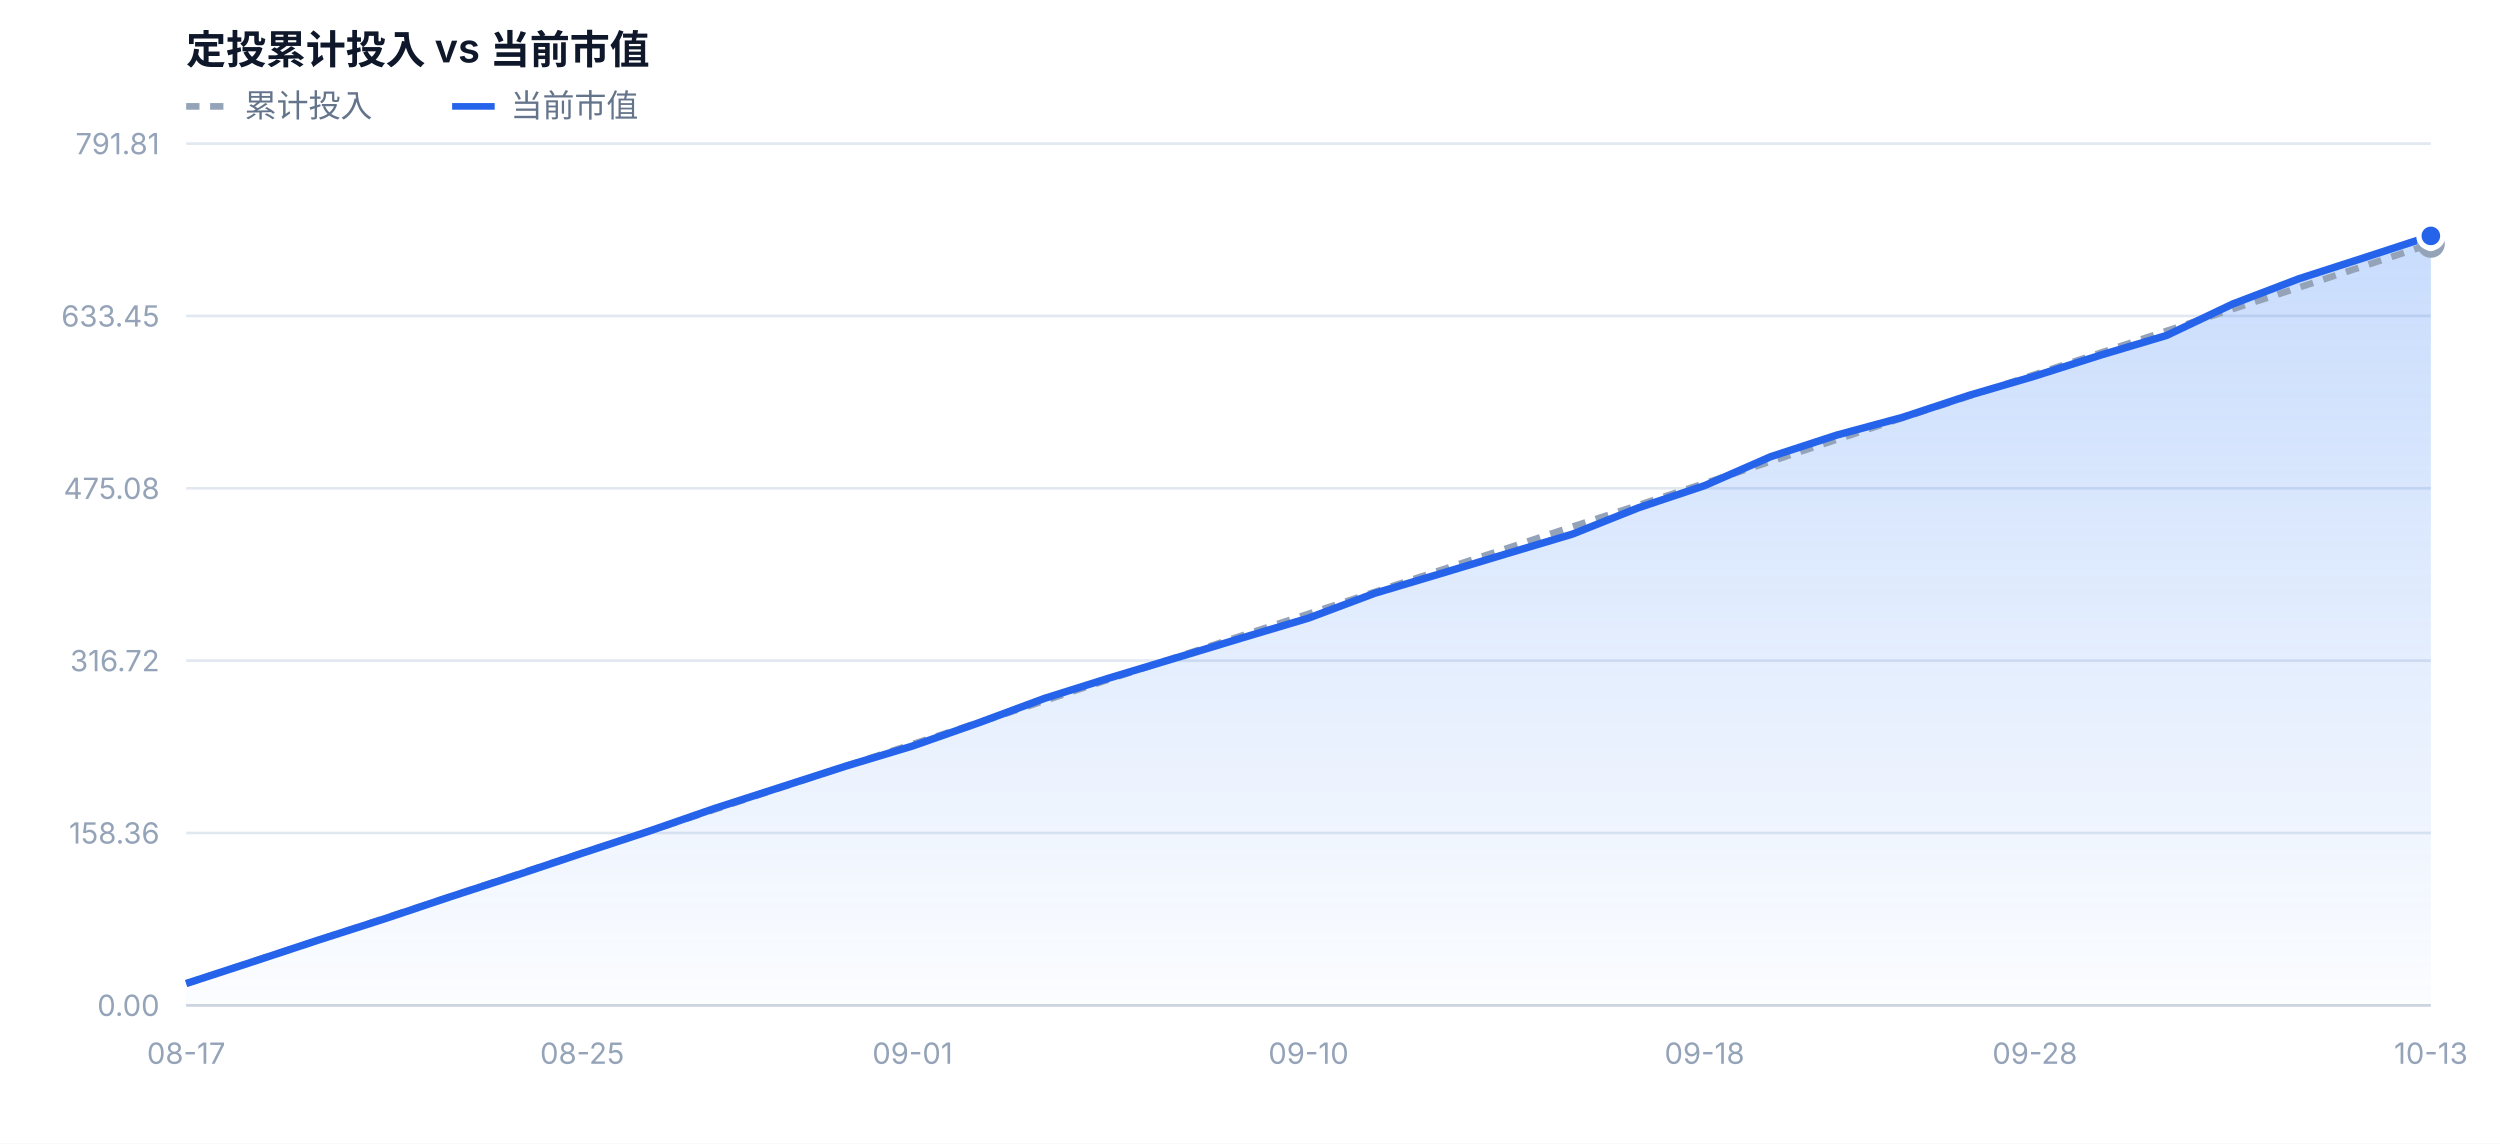
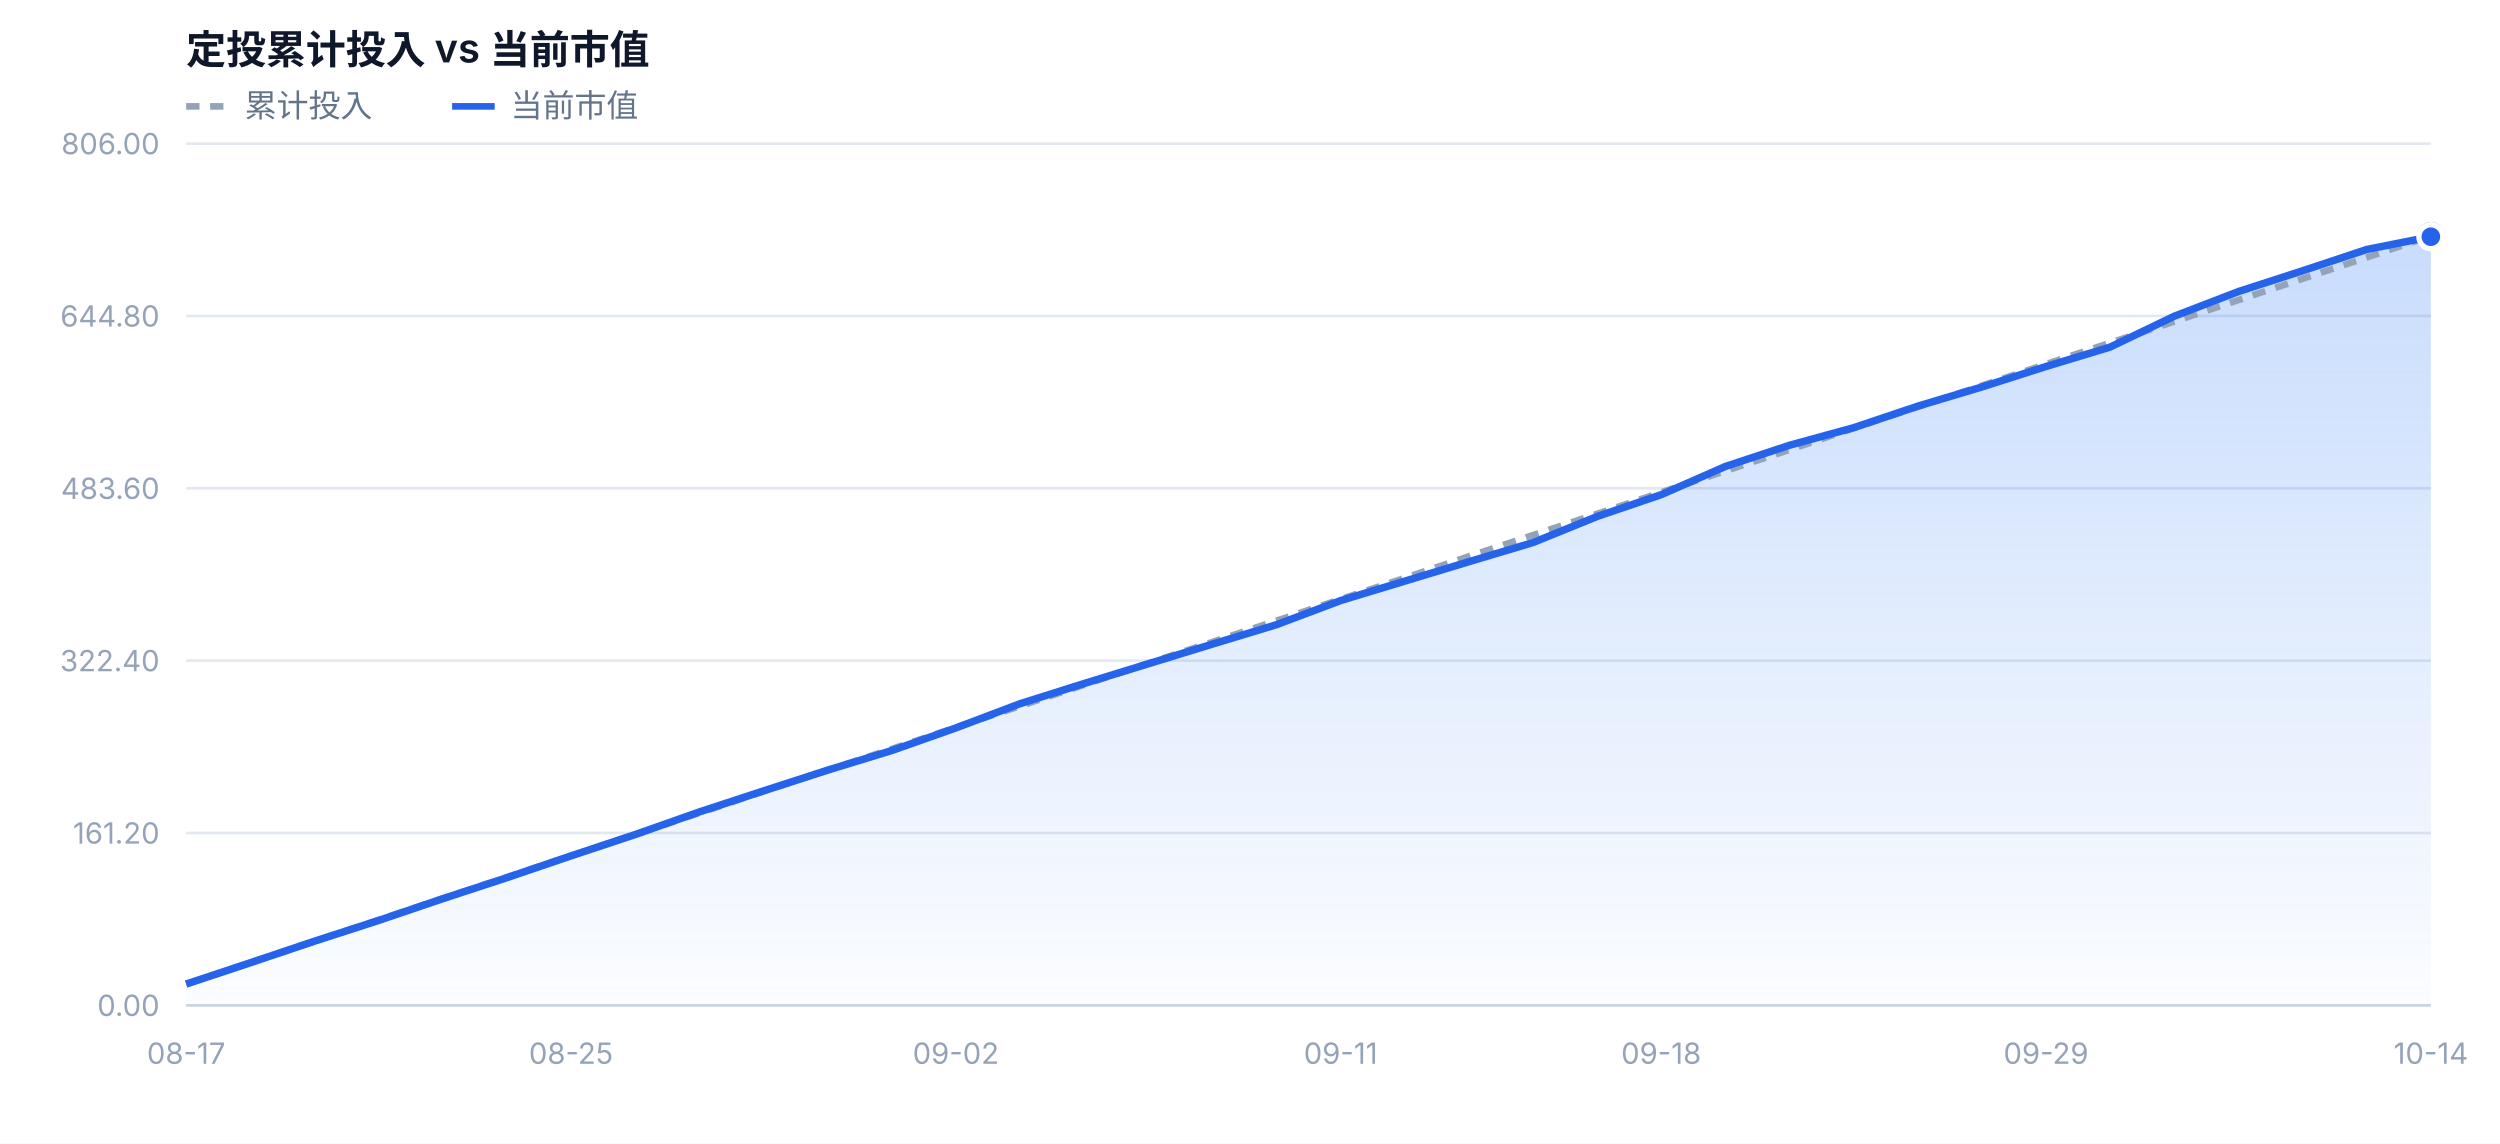
<svg xmlns="http://www.w3.org/2000/svg" width="940" height="430" viewBox="0 0 940 430" font-family="-apple-system,BlinkMacSystemFont,'Segoe UI','PingFang SC','Microsoft YaHei',sans-serif">
  <defs>
    <linearGradient id="mvFill" x1="0" y1="0" x2="0" y2="1">
      <stop offset="0%" stop-color="#3b82f6" stop-opacity="0.28" />
      <stop offset="100%" stop-color="#3b82f6" stop-opacity="0.02" />
    </linearGradient>
  </defs>
  <rect x="0" y="0" width="940" height="430" fill="#ffffff" />
  <text x="70" y="24" font-size="15" font-weight="600" fill="#0f172a">定投累计投入 vs 当前市值</text>
  <line x1="70" y1="40" x2="86" y2="40" stroke="#94a3b8" stroke-width="2.5" stroke-dasharray="5 4" />
  <text x="92" y="44" font-size="12" fill="#64748b">累计投入</text>
  <line x1="170" y1="40" x2="186" y2="40" stroke="#2563eb" stroke-width="2.5" />
  <text x="192" y="44" font-size="12" fill="#64748b">当前市值</text>
  <line x1="70" y1="378.0" x2="914" y2="378.0" stroke="#e2e8f0" stroke-width="1" />
  <text x="60" y="382.0" text-anchor="end" font-size="11" fill="#94a3b8">0.00</text>
  <line x1="70" y1="313.2" x2="914" y2="313.2" stroke="#e2e8f0" stroke-width="1" />
-   <text x="60" y="317.2" text-anchor="end" font-size="11" fill="#94a3b8">158.36</text>
+   <text x="60" y="317.2" text-anchor="end" font-size="11" fill="#94a3b8">161.20</text>
  <line x1="70" y1="248.4" x2="914" y2="248.4" stroke="#e2e8f0" stroke-width="1" />
-   <text x="60" y="252.4" text-anchor="end" font-size="11" fill="#94a3b8">316.72</text>
+   <text x="60" y="252.4" text-anchor="end" font-size="11" fill="#94a3b8">322.40</text>
  <line x1="70" y1="183.6" x2="914" y2="183.6" stroke="#e2e8f0" stroke-width="1" />
-   <text x="60" y="187.6" text-anchor="end" font-size="11" fill="#94a3b8">475.08</text>
+   <text x="60" y="187.6" text-anchor="end" font-size="11" fill="#94a3b8">483.60</text>
  <line x1="70" y1="118.8" x2="914" y2="118.8" stroke="#e2e8f0" stroke-width="1" />
-   <text x="60" y="122.8" text-anchor="end" font-size="11" fill="#94a3b8">633.45</text>
+   <text x="60" y="122.8" text-anchor="end" font-size="11" fill="#94a3b8">644.80</text>
  <line x1="70" y1="54.0" x2="914" y2="54.0" stroke="#e2e8f0" stroke-width="1" />
-   <text x="60" y="58.0" text-anchor="end" font-size="11" fill="#94a3b8">791.81</text>
-   <path d="M70.0,378.0 L70.0,369.8 L94.8,361.7 L119.6,353.5 L144.5,345.5 L169.3,337.2 L194.1,329.1 L218.9,320.8 L243.8,312.6 L268.6,304.0 L293.4,296.0 L318.2,288.0 L343.1,280.5 L367.9,271.8 L392.7,262.6 L417.5,254.8 L442.4,247.3 L467.2,239.8 L492.0,232.4 L516.8,223.1 L541.6,215.7 L566.5,208.2 L591.3,200.8 L616.1,190.9 L640.9,182.6 L665.8,171.7 L690.6,163.6 L715.4,156.9 L740.2,148.7 L765.1,141.4 L789.9,133.5 L814.7,126.1 L839.5,114.3 L864.4,104.8 L889.2,96.8 L914.0,88.7 L914.0,378.0 Z" fill="url(#mvFill)" />
-   <path d="M70.0,369.8 L94.8,361.6 L119.6,353.5 L144.5,345.3 L169.3,337.1 L194.1,328.9 L218.9,320.7 L243.8,312.6 L268.6,304.4 L293.4,296.2 L318.2,288.0 L343.1,279.8 L367.9,271.7 L392.7,263.5 L417.5,255.3 L442.4,247.1 L467.2,238.9 L492.0,230.8 L516.8,222.6 L541.6,214.4 L566.5,206.2 L591.3,198.0 L616.1,189.9 L640.9,181.7 L665.8,173.5 L690.6,165.3 L715.4,157.1 L740.2,149.0 L765.1,140.8 L789.9,132.6 L814.7,124.4 L839.5,116.2 L864.4,108.1 L889.2,99.9 L914.0,91.7" fill="none" stroke="#94a3b8" stroke-width="2.5" stroke-dasharray="5 4" stroke-linejoin="round" />
-   <path d="M70.0,369.8 L94.8,361.7 L119.6,353.5 L144.5,345.5 L169.3,337.2 L194.1,329.1 L218.9,320.8 L243.8,312.6 L268.6,304.0 L293.4,296.0 L318.2,288.0 L343.1,280.5 L367.9,271.8 L392.7,262.6 L417.5,254.8 L442.4,247.3 L467.2,239.8 L492.0,232.4 L516.8,223.1 L541.6,215.7 L566.5,208.2 L591.3,200.8 L616.1,190.9 L640.9,182.6 L665.8,171.7 L690.6,163.6 L715.4,156.9 L740.2,148.7 L765.1,141.4 L789.9,133.5 L814.7,126.1 L839.5,114.3 L864.4,104.8 L889.2,96.8 L914.0,88.7" fill="none" stroke="#2563eb" stroke-width="2.8" stroke-linejoin="round" />
-   <circle cx="914.0" cy="91.7" r="4" fill="#ffffff" stroke="#94a3b8" stroke-width="2.5" />
-   <circle cx="914.0" cy="88.7" r="4.5" fill="#2563eb" stroke="#ffffff" stroke-width="2" />
+   <text x="60" y="58.0" text-anchor="end" font-size="11" fill="#94a3b8">806.00</text>
+   <path d="M70.0,378.0 L70.0,370.0 L94.1,362.0 L118.2,353.9 L142.3,346.1 L166.5,337.9 L190.6,330.0 L214.7,321.8 L238.8,313.8 L262.9,305.3 L287.0,297.4 L311.1,289.6 L335.3,282.2 L359.4,273.7 L383.5,264.6 L407.6,257.0 L431.7,249.6 L455.8,242.2 L479.9,234.9 L504.1,225.8 L528.2,218.5 L552.3,211.2 L576.4,204.0 L600.5,194.2 L624.6,186.0 L648.7,175.4 L672.9,167.4 L697.0,160.8 L721.1,152.7 L745.2,145.5 L769.3,137.8 L793.4,130.5 L817.5,118.9 L841.7,109.6 L865.8,101.8 L889.9,93.8 L914.0,89.0 L914.0,378.0 Z" fill="url(#mvFill)" />
+   <path d="M70.0,370.0 L94.1,361.9 L118.2,353.9 L142.3,345.9 L166.5,337.8 L190.6,329.8 L214.7,321.8 L238.8,313.7 L262.9,305.7 L287.0,297.6 L311.1,289.6 L335.3,281.6 L359.4,273.5 L383.5,265.5 L407.6,257.5 L431.7,249.4 L455.8,241.4 L479.9,233.4 L504.1,225.3 L528.2,217.3 L552.3,209.2 L576.4,201.2 L600.5,193.2 L624.6,185.1 L648.7,177.1 L672.9,169.1 L697.0,161.0 L721.1,153.0 L745.2,145.0 L769.3,136.9 L793.4,128.9 L817.5,120.9 L841.7,112.8 L865.8,104.8 L889.9,96.8 L914.0,88.7" fill="none" stroke="#94a3b8" stroke-width="2.5" stroke-dasharray="5 4" stroke-linejoin="round" />
+   <path d="M70.0,370.0 L94.1,362.0 L118.2,353.9 L142.3,346.1 L166.5,337.9 L190.6,330.0 L214.7,321.8 L238.8,313.8 L262.9,305.3 L287.0,297.4 L311.1,289.6 L335.3,282.2 L359.4,273.7 L383.5,264.6 L407.6,257.0 L431.7,249.6 L455.8,242.2 L479.9,234.9 L504.1,225.8 L528.2,218.5 L552.3,211.2 L576.4,204.0 L600.5,194.2 L624.6,186.0 L648.7,175.4 L672.9,167.4 L697.0,160.8 L721.1,152.7 L745.2,145.5 L769.3,137.8 L793.4,130.5 L817.5,118.9 L841.7,109.6 L865.8,101.8 L889.9,93.8 L914.0,89.0" fill="none" stroke="#2563eb" stroke-width="2.8" stroke-linejoin="round" />
+   <circle cx="914.0" cy="88.7" r="4" fill="#ffffff" stroke="#94a3b8" stroke-width="2.5" />
+   <circle cx="914.0" cy="89.0" r="4.5" fill="#2563eb" stroke="#ffffff" stroke-width="2" />
  <text x="70.0" y="400.0" text-anchor="middle" font-size="11" fill="#94a3b8">08-17</text>
-   <text x="218.9" y="400.0" text-anchor="middle" font-size="11" fill="#94a3b8">08-25</text>
-   <text x="343.1" y="400.0" text-anchor="middle" font-size="11" fill="#94a3b8">09-01</text>
-   <text x="492.0" y="400.0" text-anchor="middle" font-size="11" fill="#94a3b8">09-10</text>
-   <text x="640.9" y="400.0" text-anchor="middle" font-size="11" fill="#94a3b8">09-18</text>
-   <text x="765.1" y="400.0" text-anchor="middle" font-size="11" fill="#94a3b8">09-28</text>
-   <text x="914.0" y="400.0" text-anchor="middle" font-size="11" fill="#94a3b8">10-13</text>
+   <text x="214.7" y="400.0" text-anchor="middle" font-size="11" fill="#94a3b8">08-25</text>
+   <text x="359.4" y="400.0" text-anchor="middle" font-size="11" fill="#94a3b8">09-02</text>
+   <text x="504.1" y="400.0" text-anchor="middle" font-size="11" fill="#94a3b8">09-11</text>
+   <text x="624.6" y="400.0" text-anchor="middle" font-size="11" fill="#94a3b8">09-18</text>
+   <text x="769.3" y="400.0" text-anchor="middle" font-size="11" fill="#94a3b8">09-29</text>
+   <text x="914.0" y="400.0" text-anchor="middle" font-size="11" fill="#94a3b8">10-14</text>
  <line x1="70" y1="378.0" x2="914" y2="378.0" stroke="#cbd5e1" stroke-width="1" />
</svg>
